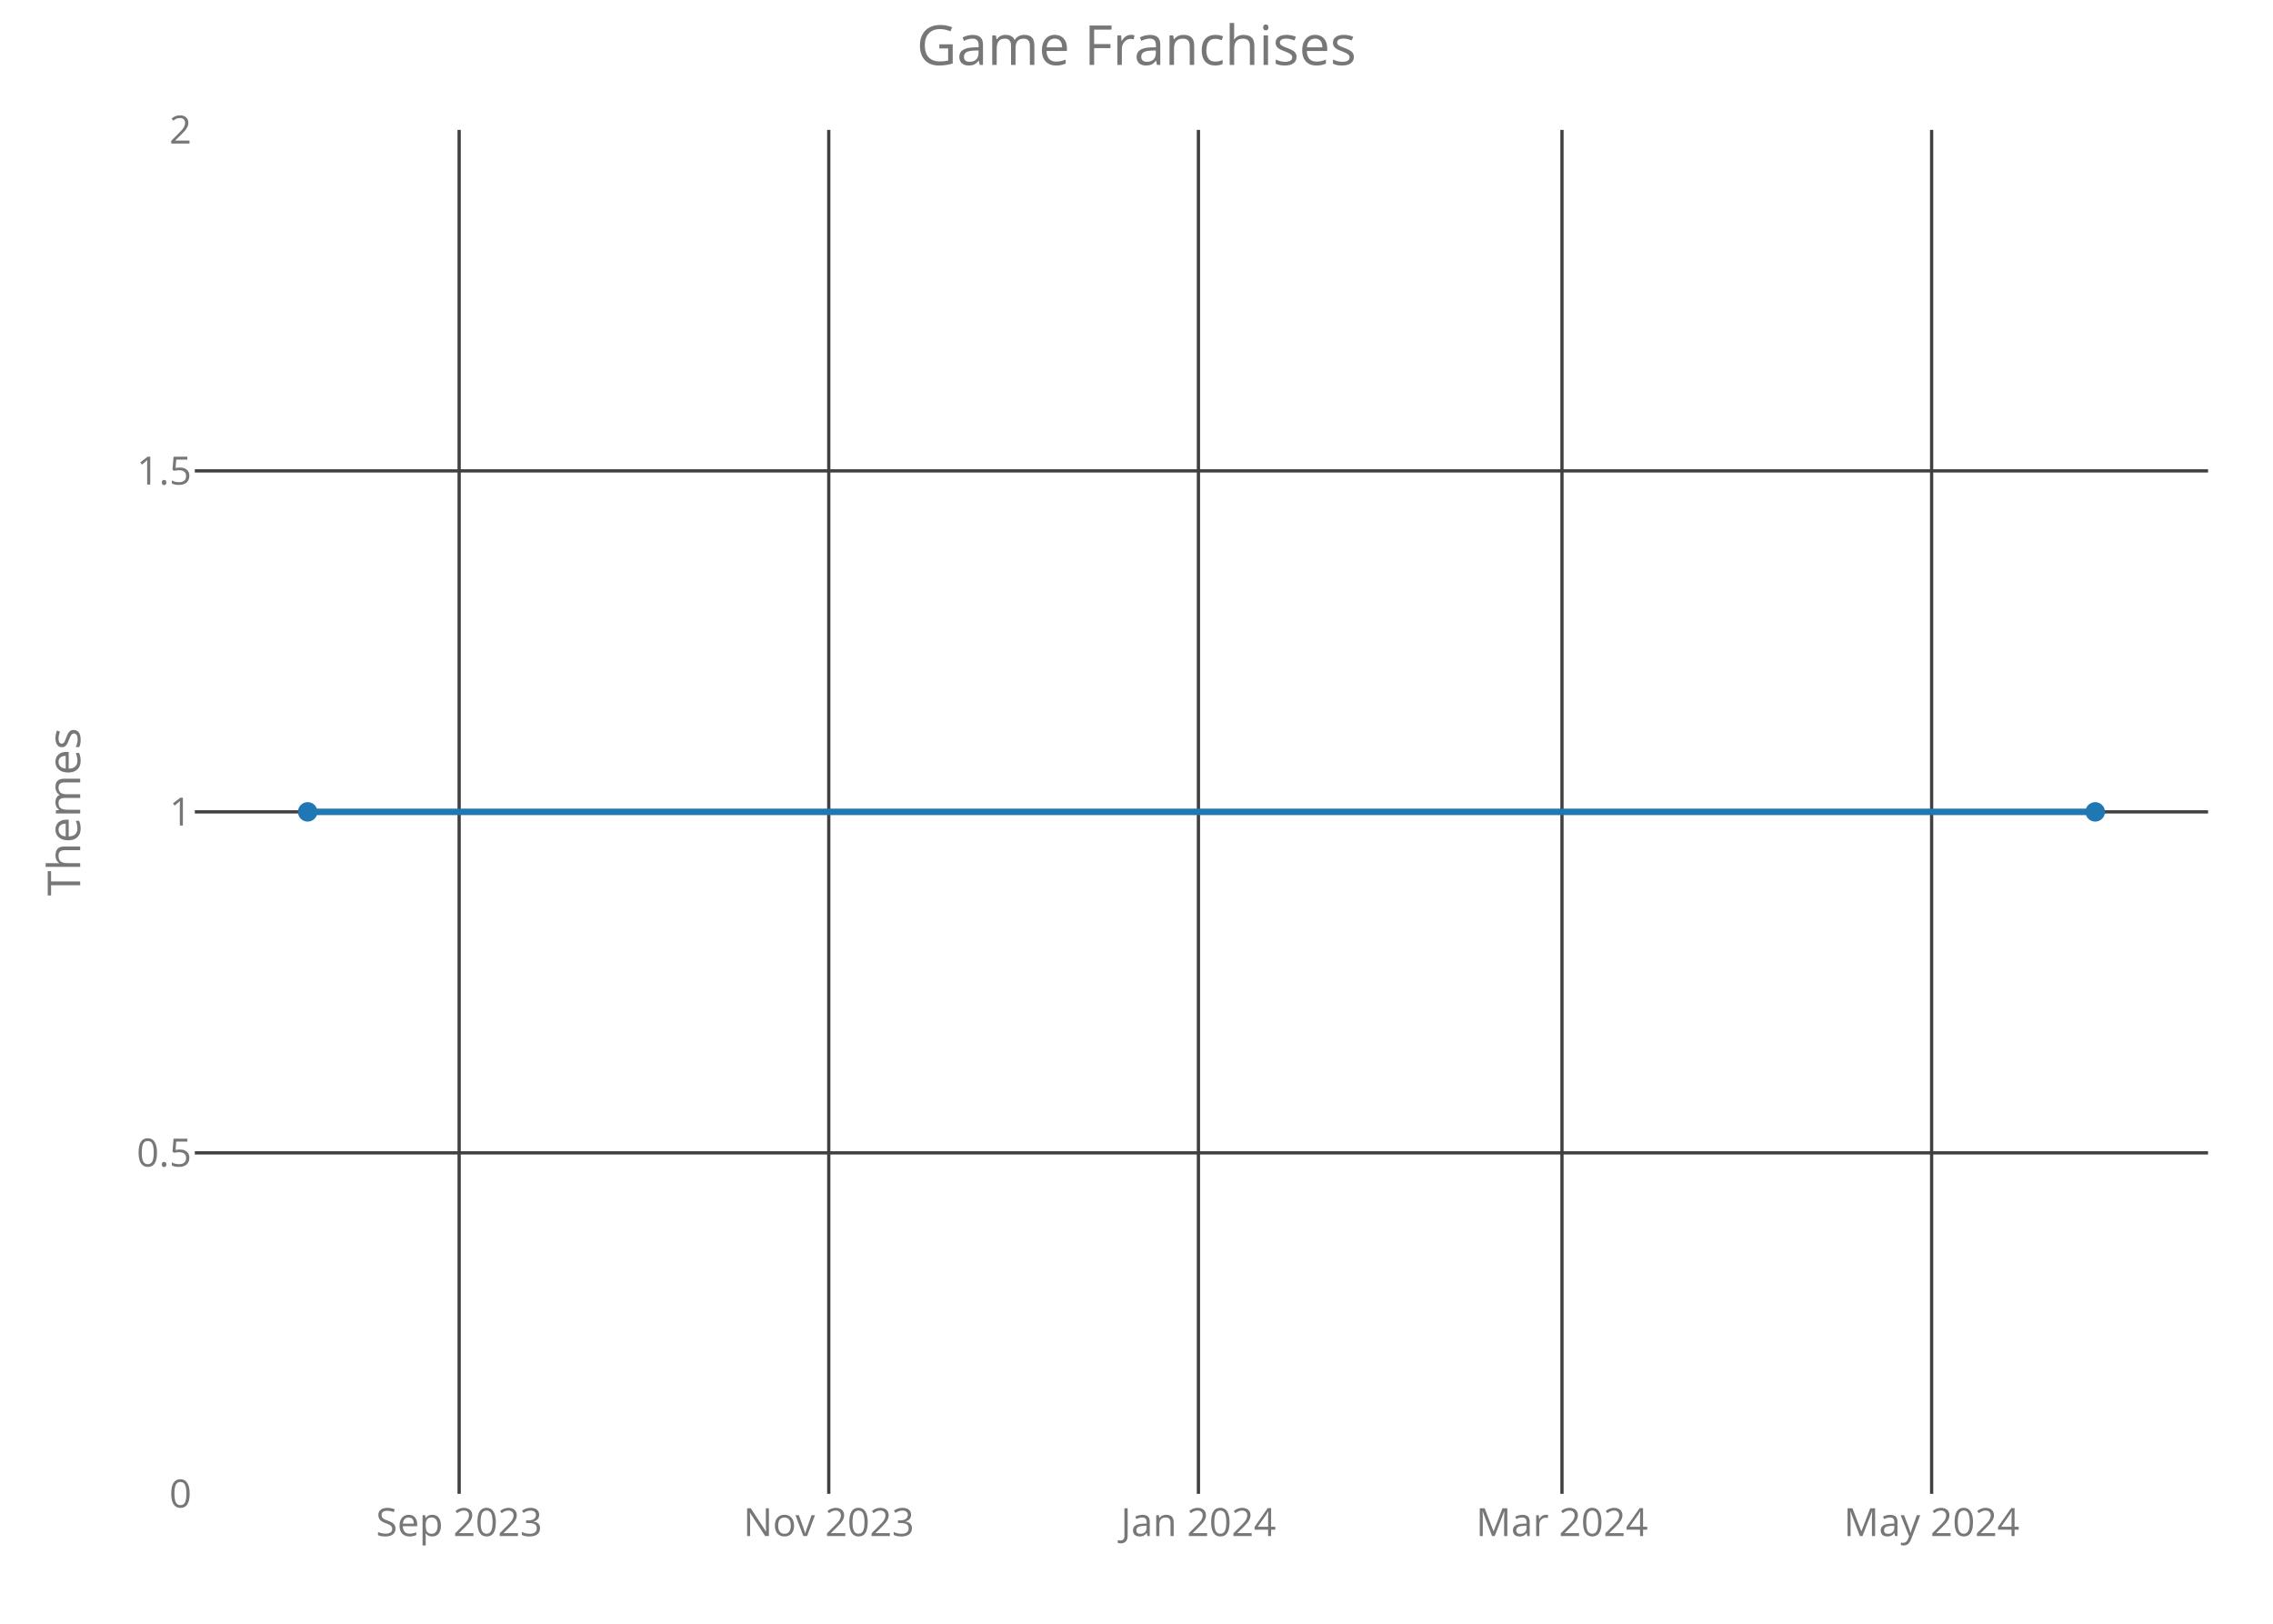
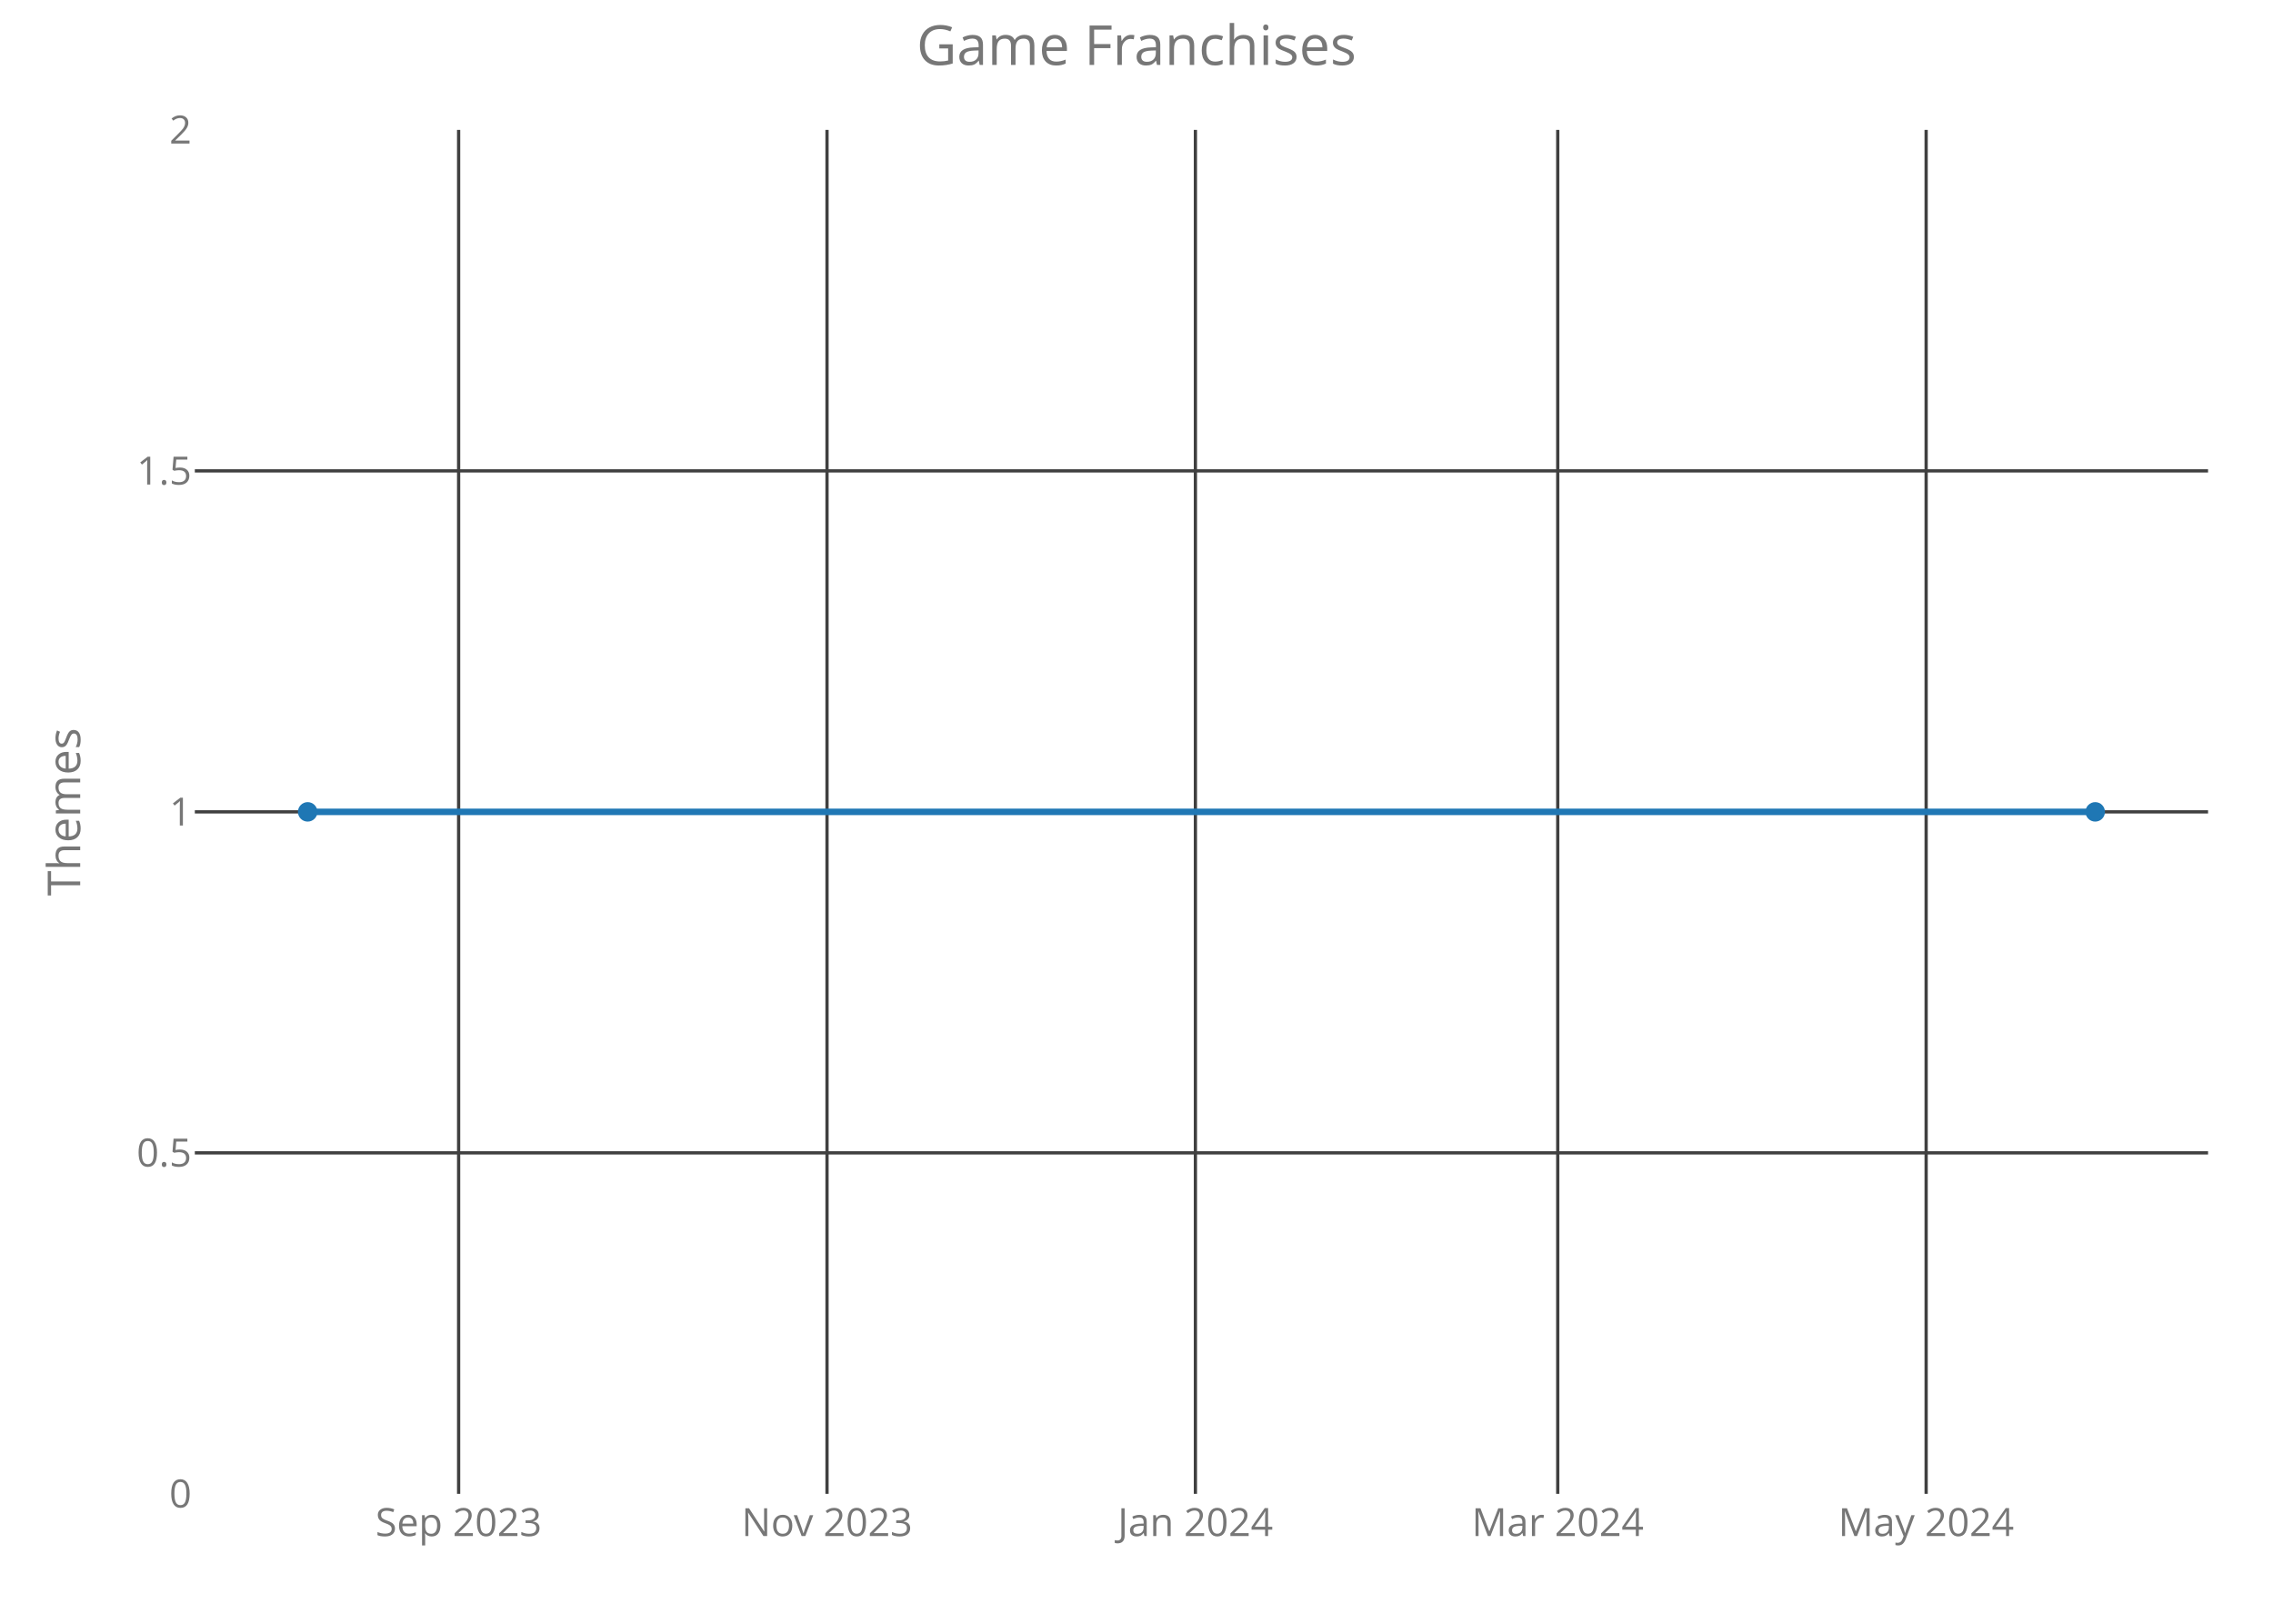
<svg xmlns="http://www.w3.org/2000/svg" class="main-svg" width="700" height="500" style="" viewBox="0 0 700 500">
  <rect x="0" y="0" width="700" height="500" style="fill: rgb(0, 0, 0); fill-opacity: 0;" />
-   <defs id="defs-a3beef">
+   <defs id="defs-b3503f">
    <g class="clips">
-       <clipPath id="clipa3beefxyplot" class="plotclip">
+       <clipPath id="clipb3503fxyplot" class="plotclip">
        <rect width="620" height="420" />
      </clipPath>
-       <clipPath class="axesclip" id="clipa3beefx">
+       <clipPath class="axesclip" id="clipb3503fx">
        <rect x="60" y="0" width="620" height="500" />
      </clipPath>
-       <clipPath class="axesclip" id="clipa3beefy">
+       <clipPath class="axesclip" id="clipb3503fy">
        <rect x="0" y="40" width="700" height="420" />
      </clipPath>
-       <clipPath class="axesclip" id="clipa3beefxy">
+       <clipPath class="axesclip" id="clipb3503fxy">
        <rect x="60" y="40" width="620" height="420" />
      </clipPath>
    </g>
    <g class="gradients" />
  </defs>
  <g class="bglayer">
    <rect class="bg" x="60" y="40" width="620" height="420" style="fill: rgb(0, 0, 0); fill-opacity: 0; stroke-width: 0;" />
  </g>
  <g class="layer-below">
    <g class="imagelayer" />
    <g class="shapelayer" />
  </g>
  <g class="cartesianlayer">
    <g class="subplot xy">
      <g class="layer-subplot">
        <g class="shapelayer" />
        <g class="imagelayer" />
      </g>
      <g class="gridlayer">
        <g class="x">
-           <path class="xgrid crisp" transform="translate(141.4,0)" d="M0,40v420" style="stroke: rgb(64, 64, 64); stroke-opacity: 1; stroke-width: 1px;" />
-           <path class="xgrid crisp" transform="translate(255.23,0)" d="M0,40v420" style="stroke: rgb(64, 64, 64); stroke-opacity: 1; stroke-width: 1px;" />
-           <path class="xgrid crisp" transform="translate(369.07,0)" d="M0,40v420" style="stroke: rgb(64, 64, 64); stroke-opacity: 1; stroke-width: 1px;" />
-           <path class="xgrid crisp" transform="translate(481.03,0)" d="M0,40v420" style="stroke: rgb(64, 64, 64); stroke-opacity: 1; stroke-width: 1px;" />
-           <path class="xgrid crisp" transform="translate(594.87,0)" d="M0,40v420" style="stroke: rgb(64, 64, 64); stroke-opacity: 1; stroke-width: 1px;" />
+           <path class="xgrid crisp" transform="translate(141.24,0)" d="M0,40v420" style="stroke: rgb(64, 64, 64); stroke-opacity: 1; stroke-width: 1px;" />
+           <path class="xgrid crisp" transform="translate(254.69,0)" d="M0,40v420" style="stroke: rgb(64, 64, 64); stroke-opacity: 1; stroke-width: 1px;" />
+           <path class="xgrid crisp" transform="translate(368.14,0)" d="M0,40v420" style="stroke: rgb(64, 64, 64); stroke-opacity: 1; stroke-width: 1px;" />
+           <path class="xgrid crisp" transform="translate(479.73,0)" d="M0,40v420" style="stroke: rgb(64, 64, 64); stroke-opacity: 1; stroke-width: 1px;" />
+           <path class="xgrid crisp" transform="translate(593.18,0)" d="M0,40v420" style="stroke: rgb(64, 64, 64); stroke-opacity: 1; stroke-width: 1px;" />
        </g>
        <g class="y">
          <path class="ygrid crisp" transform="translate(0,355)" d="M60,0h620" style="stroke: rgb(64, 64, 64); stroke-opacity: 1; stroke-width: 1px;" />
          <path class="ygrid crisp" transform="translate(0,250)" d="M60,0h620" style="stroke: rgb(64, 64, 64); stroke-opacity: 1; stroke-width: 1px;" />
          <path class="ygrid crisp" transform="translate(0,145)" d="M60,0h620" style="stroke: rgb(64, 64, 64); stroke-opacity: 1; stroke-width: 1px;" />
        </g>
      </g>
      <g class="zerolinelayer" />
      <path class="xlines-below crisp" d="M0,0" style="fill: none;" />
      <path class="ylines-below crisp" d="M0,0" style="fill: none;" />
      <g class="overlines-below" />
      <g class="xaxislayer-below">
        <g class="xtick">
-           <text text-anchor="middle" x="0" y="473" transform="translate(141.4,0)" style="font-family: 'Open Sans'; font-size: 12px; fill: rgb(119, 119, 119); fill-opacity: 1; white-space: pre;">Sep 2023</text>
+           <text text-anchor="middle" x="0" y="473" transform="translate(141.24,0)" style="font-family: 'Open Sans'; font-size: 12px; fill: rgb(119, 119, 119); fill-opacity: 1; white-space: pre;">Sep 2023</text>
        </g>
        <g class="xtick">
-           <text text-anchor="middle" x="0" y="473" transform="translate(255.23,0)" style="font-family: 'Open Sans'; font-size: 12px; fill: rgb(119, 119, 119); fill-opacity: 1; white-space: pre;">Nov 2023</text>
+           <text text-anchor="middle" x="0" y="473" transform="translate(254.69,0)" style="font-family: 'Open Sans'; font-size: 12px; fill: rgb(119, 119, 119); fill-opacity: 1; white-space: pre;">Nov 2023</text>
        </g>
        <g class="xtick">
-           <text text-anchor="middle" x="0" y="473" transform="translate(369.07,0)" style="font-family: 'Open Sans'; font-size: 12px; fill: rgb(119, 119, 119); fill-opacity: 1; white-space: pre;">Jan 2024</text>
+           <text text-anchor="middle" x="0" y="473" transform="translate(368.14,0)" style="font-family: 'Open Sans'; font-size: 12px; fill: rgb(119, 119, 119); fill-opacity: 1; white-space: pre;">Jan 2024</text>
        </g>
        <g class="xtick">
-           <text text-anchor="middle" x="0" y="473" transform="translate(481.03,0)" style="font-family: 'Open Sans'; font-size: 12px; fill: rgb(119, 119, 119); fill-opacity: 1; white-space: pre;">Mar 2024</text>
+           <text text-anchor="middle" x="0" y="473" transform="translate(479.73,0)" style="font-family: 'Open Sans'; font-size: 12px; fill: rgb(119, 119, 119); fill-opacity: 1; white-space: pre;">Mar 2024</text>
        </g>
        <g class="xtick">
-           <text text-anchor="middle" x="0" y="473" transform="translate(594.87,0)" style="font-family: 'Open Sans'; font-size: 12px; fill: rgb(119, 119, 119); fill-opacity: 1; white-space: pre;">May 2024</text>
+           <text text-anchor="middle" x="0" y="473" transform="translate(593.18,0)" style="font-family: 'Open Sans'; font-size: 12px; fill: rgb(119, 119, 119); fill-opacity: 1; white-space: pre;">May 2024</text>
        </g>
      </g>
      <g class="yaxislayer-below">
        <g class="ytick">
          <text text-anchor="end" x="59" y="4.2" transform="translate(0,460)" style="font-family: 'Open Sans'; font-size: 12px; fill: rgb(119, 119, 119); fill-opacity: 1; white-space: pre;">0</text>
        </g>
        <g class="ytick">
          <text text-anchor="end" x="59" y="4.2" transform="translate(0,355)" style="font-family: 'Open Sans'; font-size: 12px; fill: rgb(119, 119, 119); fill-opacity: 1; white-space: pre;">0.5</text>
        </g>
        <g class="ytick">
          <text text-anchor="end" x="59" y="4.2" transform="translate(0,250)" style="font-family: 'Open Sans'; font-size: 12px; fill: rgb(119, 119, 119); fill-opacity: 1; white-space: pre;">1</text>
        </g>
        <g class="ytick">
          <text text-anchor="end" x="59" y="4.2" transform="translate(0,145)" style="font-family: 'Open Sans'; font-size: 12px; fill: rgb(119, 119, 119); fill-opacity: 1; white-space: pre;">1.5</text>
        </g>
        <g class="ytick">
          <text text-anchor="end" x="59" y="4.2" transform="translate(0,40)" style="font-family: 'Open Sans'; font-size: 12px; fill: rgb(119, 119, 119); fill-opacity: 1; white-space: pre;">2</text>
        </g>
      </g>
      <g class="overaxes-below" />
-       <g class="plot" transform="translate(60,40)" clip-path="url('#clipa3beefxyplot')">
+       <g class="plot" transform="translate(60,40)" clip-path="url('#clipb3503fxyplot')">
        <g class="scatterlayer mlayer">
-           <g class="trace scatter trace9a34fc" style="stroke-miterlimit: 2; opacity: 1;">
+           <g class="trace scatter traceb065f3" style="stroke-miterlimit: 2; opacity: 1;">
            <g class="fills" />
            <g class="errorbars" />
            <g class="lines">
              <path class="js-line" d="M34.75,210L585.25,210" style="vector-effect: non-scaling-stroke; fill: none; stroke: rgb(31, 119, 180); stroke-opacity: 1; stroke-width: 2px; opacity: 1;" />
            </g>
            <g class="points">
              <path class="point" transform="translate(34.75,210)" d="M3,0A3,3 0 1,1 0,-3A3,3 0 0,1 3,0Z" style="opacity: 1; stroke-width: 0px; fill: rgb(31, 119, 180); fill-opacity: 1;" />
              <path class="point" transform="translate(585.25,210)" d="M3,0A3,3 0 1,1 0,-3A3,3 0 0,1 3,0Z" style="opacity: 1; stroke-width: 0px; fill: rgb(31, 119, 180); fill-opacity: 1;" />
            </g>
            <g class="text" />
          </g>
        </g>
      </g>
      <g class="overplot" />
      <path class="xlines-above" />
      <path class="ylines-above" />
      <g class="overlines-above" />
      <g class="xaxislayer-above" />
      <g class="yaxislayer-above" />
      <g class="overaxes-above" />
    </g>
  </g>
  <g class="polarlayer" />
  <g class="ternarylayer" />
  <g class="geolayer" />
  <g class="funnelarealayer" />
  <g class="pielayer" />
  <g class="treemaplayer" />
  <g class="sunburstlayer" />
  <g class="glimages" />
-   <defs id="topdefs-a3beef">
+   <defs id="topdefs-b3503f">
    <g class="clips" />
  </defs>
  <g class="layer-above">
    <g class="imagelayer" />
    <g class="shapelayer" />
  </g>
  <g class="infolayer">
    <g class="g-gtitle">
      <text class="gtitle" x="350" y="20" text-anchor="middle" dy="0em" style="font-family: 'Open Sans'; font-size: 17px; fill: rgb(119, 119, 119); opacity: 1; font-weight: normal; white-space: pre;">Game Franchises</text>
    </g>
    <g class="g-xtitle" />
    <g class="g-ytitle">
      <text class="ytitle" transform="rotate(-90,24.7,250)" x="24.7" y="250" text-anchor="middle" style="font-family: 'Open Sans'; font-size: 14px; fill: rgb(119, 119, 119); opacity: 1; font-weight: normal; white-space: pre;">Themes</text>
    </g>
  </g>
</svg>
